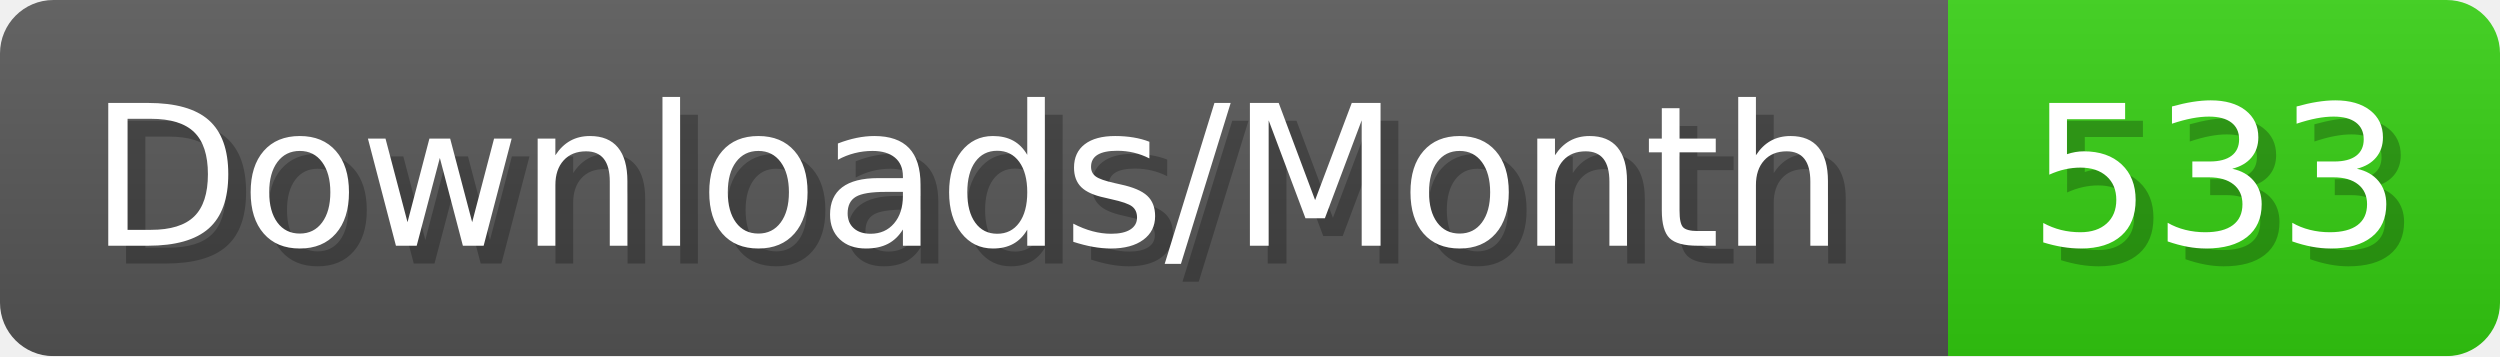
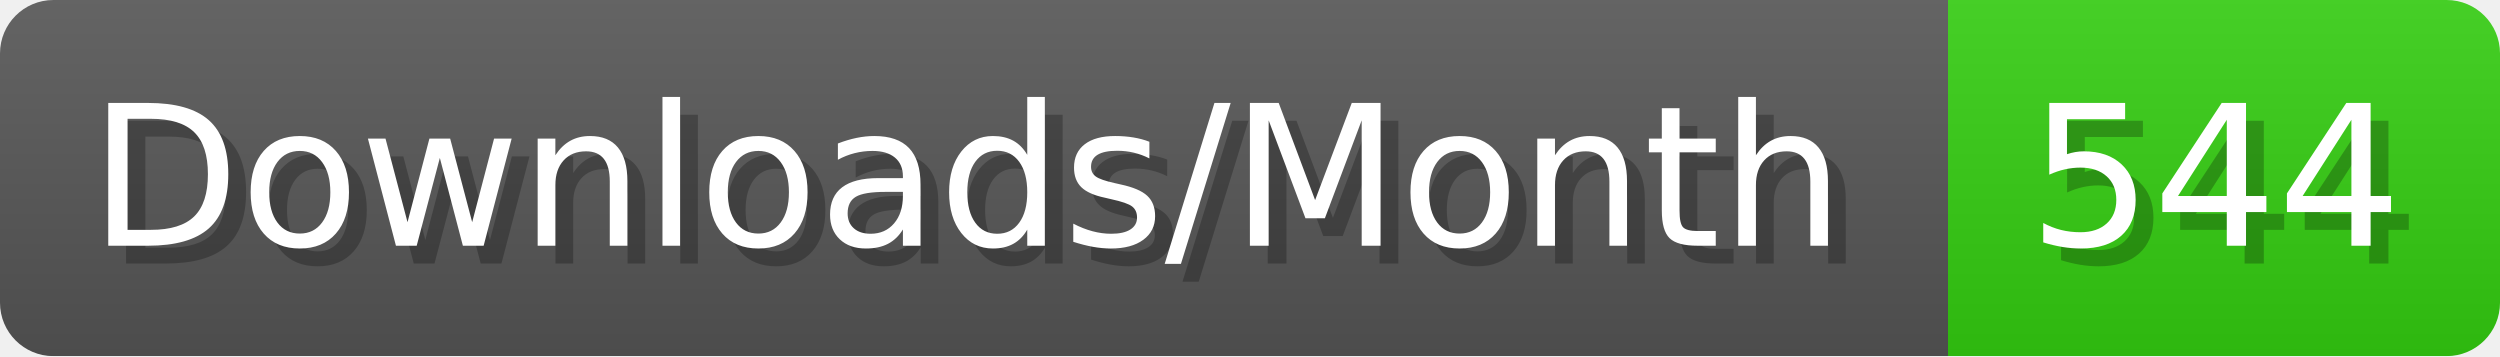
- <svg xmlns="http://www.w3.org/2000/svg" width="140.4" height="20" viewBox="0 0 1404 200" role="img" aria-label="Downloads/Month: 533">
+ <svg xmlns="http://www.w3.org/2000/svg" width="140.4" height="20" viewBox="0 0 1404 200" role="img" aria-label="Downloads/Month: 544">
  <linearGradient id="YlXUI" x2="0" y2="100%">
    <stop offset="0" stop-opacity=".1" stop-color="#EEE" />
    <stop offset="1" stop-opacity=".1" />
  </linearGradient>
  <mask id="JHhop">
    <rect width="1404" height="200" rx="30" fill="#FFF" />
  </mask>
  <g mask="url(#JHhop)">
    <rect width="1094" height="200" fill="#555" />
    <rect width="310" height="200" fill="#3C1" x="1094" />
    <rect width="1404" height="200" fill="url(#YlXUI)" />
  </g>
  <g aria-hidden="true" fill="#fff" text-anchor="start" font-family="Verdana,DejaVu Sans,sans-serif" font-size="110">
    <text x="60" y="148" textLength="994" fill="#000" opacity="0.25">Downloads/Month</text>
    <text x="50" y="138" textLength="994">Downloads/Month</text>
-     <text x="1149" y="148" textLength="210" fill="#000" opacity="0.25">533</text>
-     <text x="1139" y="138" textLength="210">533</text>
+     <text x="1149" y="148" textLength="210" fill="#000" opacity="0.25">544</text>
+     <text x="1139" y="138" textLength="210">544</text>
  </g>
</svg>
